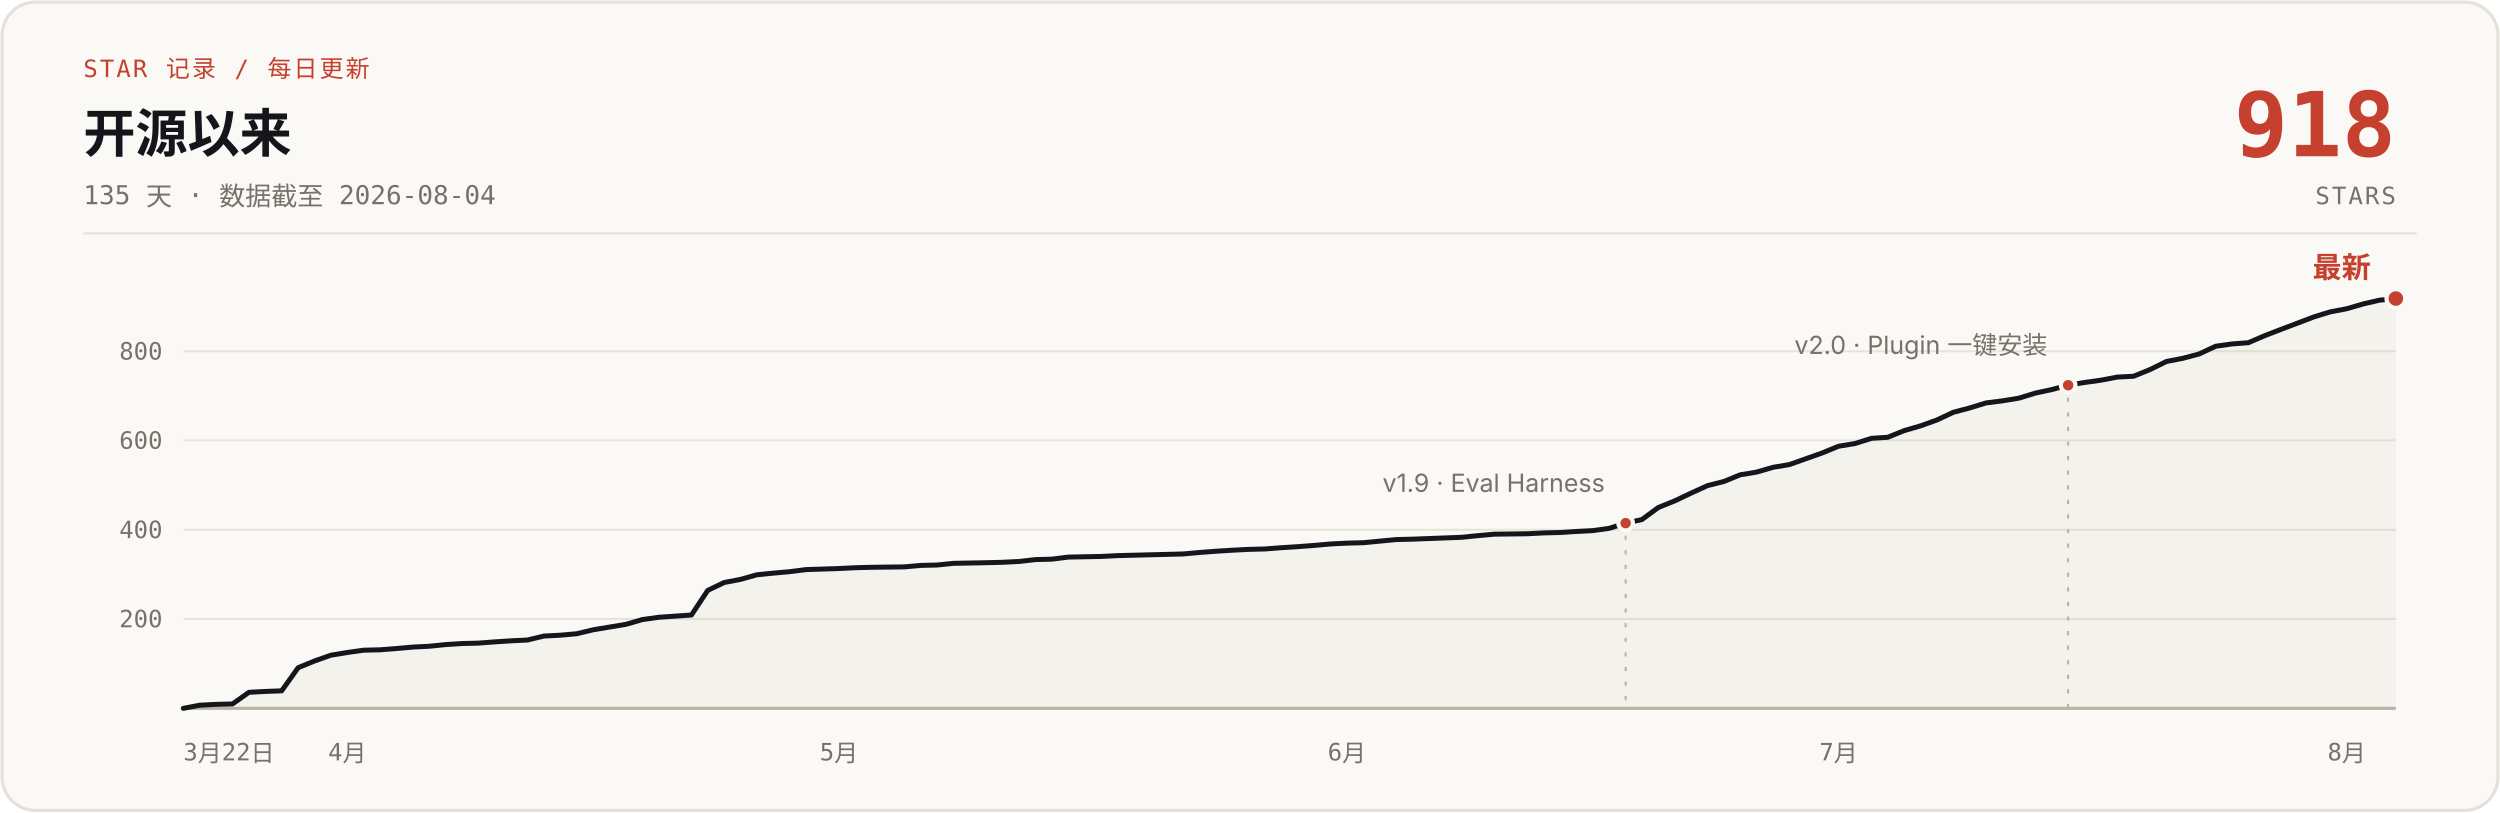
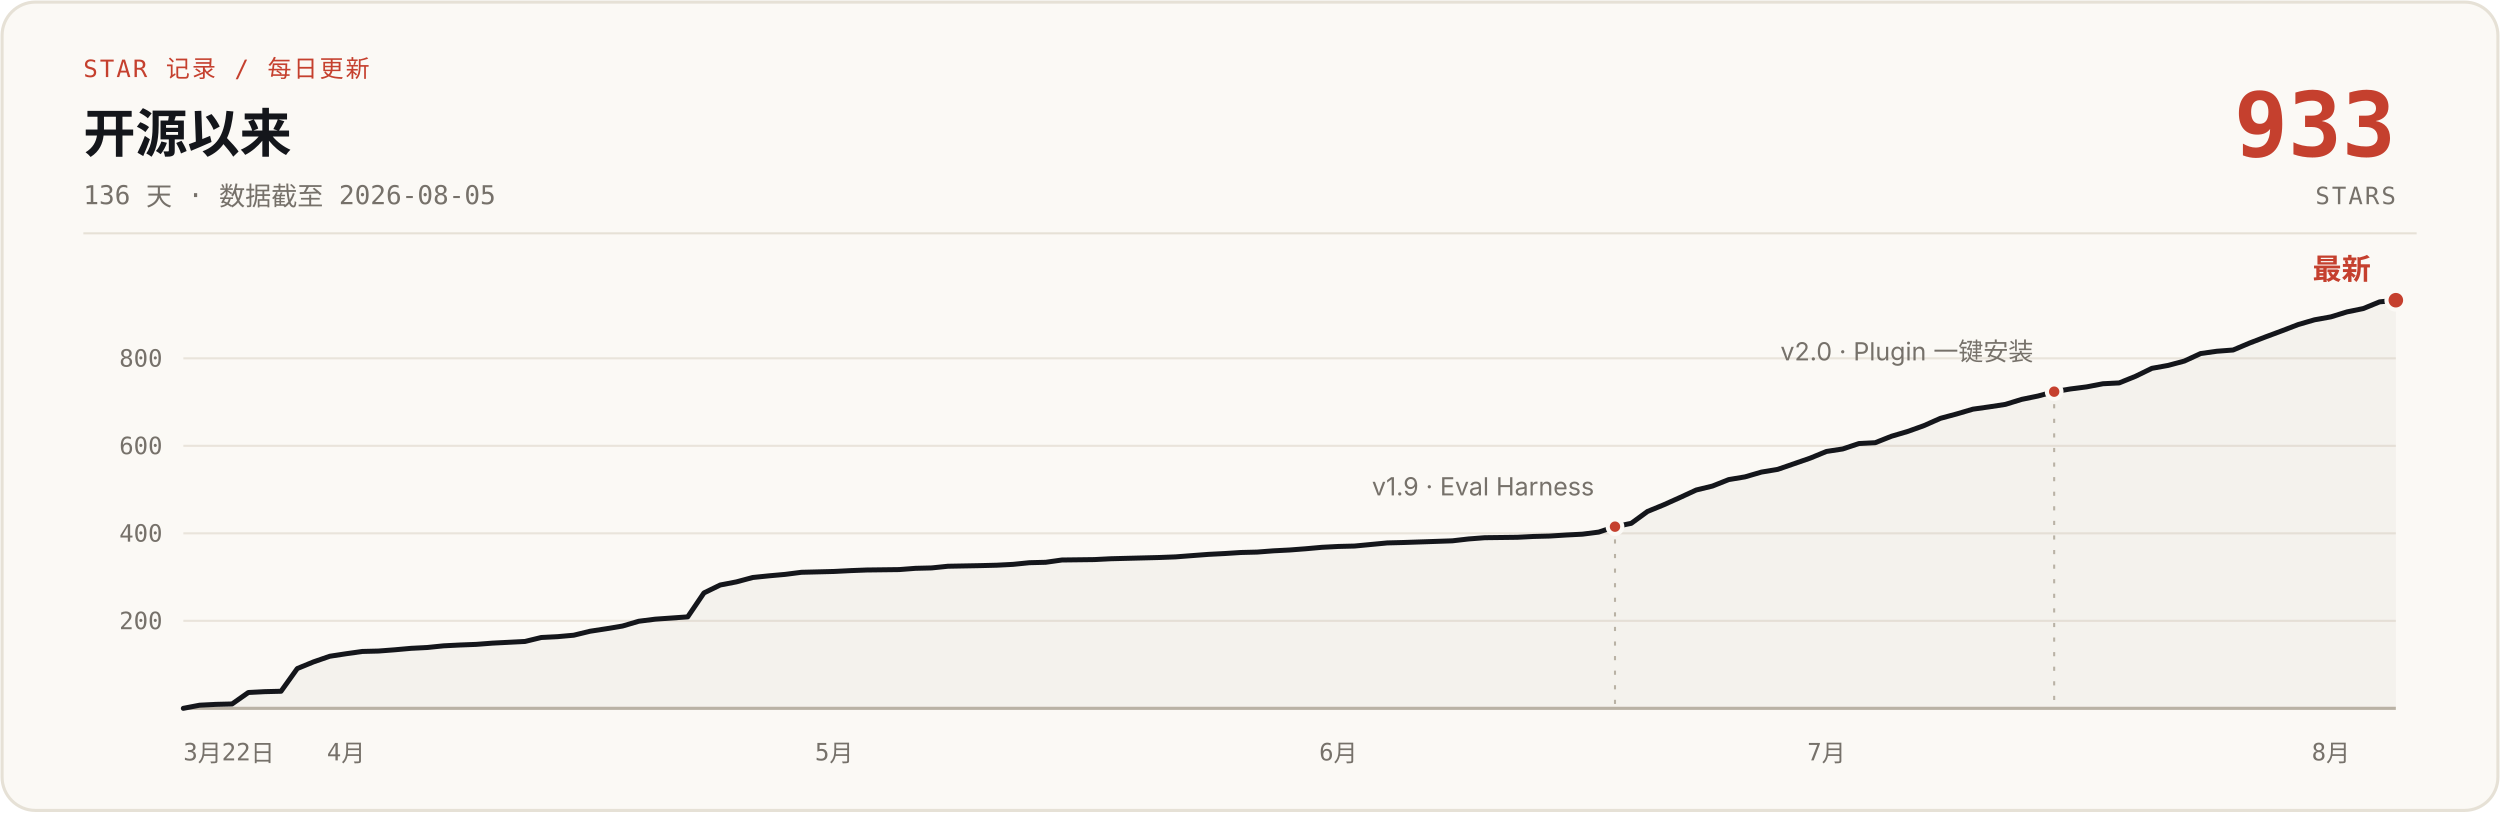
- <svg xmlns="http://www.w3.org/2000/svg" width="1200" height="390" viewBox="0 0 1200 390" role="img" aria-label="说人话 star 增长曲线：开源 135 天，0 到 918 stars，数据截至 2026-08-04">
+ <svg xmlns="http://www.w3.org/2000/svg" width="1200" height="390" viewBox="0 0 1200 390" role="img" aria-label="说人话 star 增长曲线：开源 136 天，0 到 933 stars，数据截至 2026-08-05">
  <rect x="1" y="1" width="1198" height="388" rx="16" fill="#FBF9F5" stroke="#E6E1D6" stroke-width="1.5" />
  <text x="40" y="37" font-family="ui-monospace, 'SF Mono', 'JetBrains Mono', monospace" font-size="11.5" letter-spacing="1" fill="#C5402E">STAR 记录 / 每日更新</text>
  <text x="40" y="73" font-family="-apple-system, 'SF Pro Text', 'PingFang SC', 'Segoe UI', 'Microsoft YaHei', sans-serif" font-size="25" font-weight="700" fill="#14161B">开源以来</text>
-   <text x="40" y="98" font-family="ui-monospace, 'SF Mono', 'JetBrains Mono', monospace" font-size="12.5" fill="#76716A">135 天 · 数据截至 2026-08-04</text>
-   <text x="1150" y="75" font-family="ui-monospace, 'SF Mono', 'JetBrains Mono', monospace" font-size="43" font-weight="700" fill="#C5402E" text-anchor="end">918</text>
+   <text x="40" y="98" font-family="ui-monospace, 'SF Mono', 'JetBrains Mono', monospace" font-size="12.5" fill="#76716A">136 天 · 数据截至 2026-08-05</text>
+   <text x="1150" y="75" font-family="ui-monospace, 'SF Mono', 'JetBrains Mono', monospace" font-size="43" font-weight="700" fill="#C5402E" text-anchor="end">933</text>
  <text x="1150" y="98" font-family="ui-monospace, 'SF Mono', 'JetBrains Mono', monospace" font-size="11.5" letter-spacing="1" fill="#76716A" text-anchor="end">STARS</text>
  <line x1="40" y1="112" x2="1160" y2="112" stroke="#E6E1D6" stroke-width="1" />
  <g stroke="#E9E4DB" stroke-width="1">
-     <line x1="88" y1="297.1" x2="1150" y2="297.1" />
-     <line x1="88" y1="254.3" x2="1150" y2="254.3" />
-     <line x1="88" y1="211.4" x2="1150" y2="211.4" />
-     <line x1="88" y1="168.6" x2="1150" y2="168.6" />
+     <line x1="88" y1="298.0" x2="1150" y2="298.0" />
+     <line x1="88" y1="256.0" x2="1150" y2="256.0" />
+     <line x1="88" y1="214.0" x2="1150" y2="214.0" />
+     <line x1="88" y1="172.0" x2="1150" y2="172.0" />
    <line x1="88" y1="340" x2="1150" y2="340" stroke="#B9B2A5" stroke-width="1.5" />
  </g>
  <g font-family="ui-monospace, 'SF Mono', 'JetBrains Mono', monospace" font-size="11.5" fill="#76716A" text-anchor="end">
-     <text x="78" y="301.1">200</text>
-     <text x="78" y="258.3">400</text>
-     <text x="78" y="215.4">600</text>
-     <text x="78" y="172.6">800</text>
+     <text x="78" y="302.0">200</text>
+     <text x="78" y="260.0">400</text>
+     <text x="78" y="218.0">600</text>
+     <text x="78" y="176.0">800</text>
  </g>
  <g font-family="ui-monospace, 'SF Mono', 'JetBrains Mono', monospace" font-size="11.5" fill="#76716A" text-anchor="middle">
    <text x="88" y="365" text-anchor="start">3月22日</text>
-     <text x="166.7" y="365">4月</text>
-     <text x="402.7" y="365">5月</text>
-     <text x="646.5" y="365">6月</text>
-     <text x="882.5" y="365">7月</text>
-     <text x="1126.4" y="365">8月</text>
+     <text x="166.1" y="365">4月</text>
+     <text x="400.4" y="365">5月</text>
+     <text x="642.4" y="365">6月</text>
+     <text x="876.7" y="365">7月</text>
+     <text x="1118.8" y="365">8月</text>
  </g>
-   <path d="M88.0,340.0 L95.9,338.5 L103.7,338.1 L111.6,337.9 L119.5,332.3 L127.3,331.9 L135.2,331.6 L143.1,320.5 L150.9,317.3 L158.8,314.5 L166.7,313.2 L174.5,312.1 L182.4,311.9 L190.3,311.3 L198.1,310.6 L206.0,310.2 L213.9,309.4 L221.7,308.9 L229.6,308.7 L237.5,308.1 L245.3,307.6 L253.2,307.2 L261.1,305.3 L268.9,304.9 L276.8,304.2 L284.7,302.3 L292.5,301.0 L300.4,299.7 L308.3,297.4 L316.1,296.3 L331.9,295.2 L339.7,283.4 L347.6,279.6 L355.5,278.1 L363.3,275.9 L371.2,275.1 L379.1,274.4 L386.9,273.4 L402.7,272.9 L410.5,272.5 L418.4,272.3 L434.1,272.1 L442.0,271.4 L449.9,271.2 L457.7,270.4 L473.5,270.1 L481.3,269.9 L489.2,269.5 L497.1,268.6 L504.9,268.4 L512.8,267.4 L528.5,267.1 L536.4,266.7 L544.3,266.5 L560.0,266.1 L567.9,265.9 L575.7,265.2 L583.6,264.6 L591.5,264.1 L599.3,263.7 L607.2,263.5 L615.1,262.9 L622.9,262.4 L630.8,261.8 L638.7,261.1 L646.5,260.7 L654.4,260.5 L670.1,259.0 L678.0,258.8 L701.6,257.9 L709.5,257.1 L717.3,256.4 L733.1,256.2 L740.9,255.8 L748.8,255.6 L756.7,255.1 L764.5,254.7 L772.4,253.6 L780.3,251.1 L788.1,249.4 L796.0,243.6 L803.9,240.4 L811.7,236.7 L819.6,233.1 L827.5,231.1 L835.3,227.9 L843.2,226.6 L851.1,224.3 L858.9,223.0 L866.8,220.2 L874.7,217.4 L882.5,214.2 L890.4,212.9 L898.3,210.4 L906.1,209.9 L914.0,206.7 L921.9,204.4 L929.7,201.6 L937.6,197.9 L945.5,195.8 L953.3,193.4 L961.2,192.4 L969.1,191.1 L976.9,188.7 L984.8,187.0 L992.7,184.9 L1000.5,183.6 L1008.4,182.5 L1016.3,181.0 L1024.1,180.6 L1032.0,177.4 L1039.9,173.5 L1047.7,172.0 L1055.6,169.9 L1063.5,166.2 L1071.3,165.1 L1079.2,164.5 L1087.1,161.1 L1094.9,158.1 L1102.8,155.1 L1110.7,152.1 L1118.5,149.7 L1126.4,148.2 L1134.3,145.9 L1142.1,144.1 L1150.0,143.3 L1150,340 L88,340 Z" fill="#B9B2A5" fill-opacity="0.10" />
-   <path d="M88.0,340.0 L95.9,338.5 L103.7,338.1 L111.6,337.9 L119.5,332.3 L127.3,331.9 L135.2,331.6 L143.1,320.5 L150.9,317.3 L158.8,314.5 L166.7,313.2 L174.5,312.1 L182.4,311.9 L190.3,311.3 L198.1,310.6 L206.0,310.2 L213.9,309.4 L221.7,308.9 L229.6,308.7 L237.5,308.1 L245.3,307.6 L253.2,307.2 L261.1,305.3 L268.9,304.9 L276.8,304.2 L284.7,302.3 L292.5,301.0 L300.4,299.7 L308.3,297.4 L316.1,296.3 L331.9,295.2 L339.7,283.4 L347.6,279.6 L355.5,278.1 L363.3,275.9 L371.2,275.1 L379.1,274.4 L386.9,273.4 L402.7,272.9 L410.5,272.5 L418.4,272.3 L434.1,272.1 L442.0,271.4 L449.9,271.2 L457.7,270.4 L473.5,270.1 L481.3,269.9 L489.2,269.5 L497.1,268.6 L504.9,268.4 L512.8,267.4 L528.5,267.1 L536.4,266.7 L544.3,266.5 L560.0,266.1 L567.9,265.9 L575.7,265.2 L583.6,264.6 L591.5,264.1 L599.3,263.7 L607.2,263.5 L615.1,262.9 L622.9,262.4 L630.8,261.8 L638.7,261.1 L646.5,260.7 L654.4,260.5 L670.1,259.0 L678.0,258.8 L701.6,257.9 L709.5,257.1 L717.3,256.4 L733.1,256.2 L740.9,255.8 L748.8,255.6 L756.7,255.1 L764.5,254.7 L772.4,253.6 L780.3,251.1 L788.1,249.4 L796.0,243.6 L803.9,240.4 L811.7,236.7 L819.6,233.1 L827.5,231.1 L835.3,227.9 L843.2,226.6 L851.1,224.3 L858.9,223.0 L866.8,220.2 L874.7,217.4 L882.5,214.2 L890.4,212.9 L898.3,210.4 L906.1,209.9 L914.0,206.7 L921.9,204.4 L929.7,201.6 L937.6,197.9 L945.5,195.8 L953.3,193.4 L961.2,192.4 L969.1,191.1 L976.9,188.7 L984.8,187.0 L992.7,184.9 L1000.5,183.6 L1008.4,182.5 L1016.3,181.0 L1024.1,180.6 L1032.0,177.4 L1039.9,173.5 L1047.7,172.0 L1055.6,169.9 L1063.5,166.2 L1071.3,165.1 L1079.2,164.5 L1087.1,161.1 L1094.9,158.1 L1102.8,155.1 L1110.7,152.1 L1118.5,149.7 L1126.4,148.2 L1134.3,145.9 L1142.1,144.1 L1150.0,143.3" fill="none" stroke="#14161B" stroke-width="2.4" stroke-linecap="round" stroke-linejoin="round" />
-   <line x1="780.3" y1="257.1" x2="780.3" y2="340" stroke="#B9B2A5" stroke-width="1" stroke-dasharray="2 5" />
-   <circle cx="780.3" cy="251.1" r="3.5" fill="#C5402E" stroke="#FBF9F5" stroke-width="2" />
-   <text x="770.3" y="236.1" font-family="-apple-system, 'SF Pro Text', 'PingFang SC', 'Segoe UI', 'Microsoft YaHei', sans-serif" font-size="12" fill="#76716A" text-anchor="end">v1.9 · Eval Harness</text>
-   <line x1="992.7" y1="190.9" x2="992.7" y2="340" stroke="#B9B2A5" stroke-width="1" stroke-dasharray="2 5" />
-   <circle cx="992.7" cy="184.9" r="3.5" fill="#C5402E" stroke="#FBF9F5" stroke-width="2" />
-   <text x="982.7" y="169.9" font-family="-apple-system, 'SF Pro Text', 'PingFang SC', 'Segoe UI', 'Microsoft YaHei', sans-serif" font-size="12" fill="#76716A" text-anchor="end">v2.0 · Plugin 一键安装</text>
-   <circle cx="1150.0" cy="143.3" r="4.5" fill="#C5402E" stroke="#FBF9F5" stroke-width="2" />
-   <text x="1138.0" y="133.3" font-family="-apple-system, 'SF Pro Text', 'PingFang SC', 'Segoe UI', 'Microsoft YaHei', sans-serif" font-size="14" font-weight="700" fill="#C5402E" text-anchor="end">最新</text>
+   <path d="M88.0,340.0 L95.8,338.5 L103.6,338.1 L111.4,337.9 L119.2,332.4 L127.0,332.0 L134.9,331.8 L142.7,320.9 L150.5,317.7 L158.3,315.0 L166.1,313.8 L173.9,312.7 L181.7,312.5 L189.5,311.9 L197.3,311.2 L205.1,310.8 L212.9,310.0 L220.8,309.6 L228.6,309.3 L236.4,308.7 L244.2,308.3 L252.0,307.9 L259.8,306.0 L267.6,305.6 L275.4,304.9 L283.2,303.0 L291.0,301.8 L298.8,300.5 L306.6,298.2 L314.5,297.2 L330.1,296.1 L337.9,284.6 L345.7,280.8 L353.5,279.3 L361.3,277.2 L369.1,276.4 L376.9,275.7 L384.7,274.7 L400.4,274.3 L408.2,273.9 L416.0,273.6 L431.6,273.4 L439.4,272.8 L447.2,272.6 L455.0,271.8 L470.6,271.5 L478.4,271.3 L486.2,270.9 L494.1,270.1 L501.9,269.9 L509.7,268.8 L525.3,268.6 L533.1,268.2 L540.9,268.0 L556.5,267.6 L564.3,267.3 L572.1,266.7 L580.0,266.1 L587.8,265.7 L595.6,265.2 L603.4,265.0 L611.2,264.4 L619.0,264.0 L626.8,263.4 L634.6,262.7 L642.4,262.3 L650.2,262.1 L665.9,260.6 L673.7,260.4 L697.1,259.6 L704.9,258.7 L712.7,258.1 L728.3,257.9 L736.1,257.5 L743.9,257.3 L751.8,256.8 L759.6,256.4 L767.4,255.4 L775.2,252.8 L783.0,251.2 L790.8,245.5 L798.6,242.3 L806.4,238.8 L814.2,235.2 L822.0,233.3 L829.8,230.2 L837.6,228.9 L845.5,226.6 L853.3,225.3 L861.1,222.6 L868.9,219.9 L876.7,216.7 L884.5,215.5 L892.3,212.9 L900.1,212.5 L907.9,209.4 L915.7,207.1 L923.5,204.3 L931.4,200.8 L939.2,198.7 L947.0,196.4 L954.8,195.3 L962.6,194.1 L970.4,191.7 L978.2,190.1 L986.0,188.0 L993.8,186.7 L1001.6,185.7 L1009.4,184.2 L1017.2,183.8 L1025.1,180.6 L1032.9,176.8 L1040.7,175.4 L1048.5,173.3 L1056.3,169.7 L1064.1,168.6 L1071.9,168.0 L1079.7,164.7 L1087.5,161.7 L1095.3,158.8 L1103.1,155.8 L1111.0,153.5 L1118.8,152.1 L1126.6,149.7 L1134.4,148.1 L1142.2,144.9 L1150.0,144.1 L1150,340 L88,340 Z" fill="#B9B2A5" fill-opacity="0.10" />
+   <path d="M88.0,340.0 L95.8,338.5 L103.6,338.1 L111.4,337.9 L119.2,332.4 L127.0,332.0 L134.9,331.8 L142.7,320.9 L150.5,317.7 L158.3,315.0 L166.1,313.8 L173.9,312.7 L181.7,312.5 L189.5,311.9 L197.3,311.2 L205.1,310.8 L212.9,310.0 L220.8,309.6 L228.6,309.3 L236.4,308.7 L244.2,308.3 L252.0,307.9 L259.8,306.0 L267.6,305.6 L275.4,304.9 L283.2,303.0 L291.0,301.8 L298.8,300.5 L306.6,298.2 L314.5,297.2 L330.1,296.1 L337.9,284.6 L345.7,280.8 L353.5,279.3 L361.3,277.2 L369.1,276.4 L376.9,275.7 L384.7,274.7 L400.4,274.3 L408.2,273.9 L416.0,273.6 L431.6,273.4 L439.4,272.8 L447.2,272.6 L455.0,271.8 L470.6,271.5 L478.4,271.3 L486.2,270.9 L494.1,270.1 L501.9,269.9 L509.7,268.8 L525.3,268.6 L533.1,268.2 L540.9,268.0 L556.5,267.6 L564.3,267.3 L572.1,266.7 L580.0,266.1 L587.8,265.7 L595.6,265.2 L603.4,265.0 L611.2,264.4 L619.0,264.0 L626.8,263.4 L634.6,262.7 L642.4,262.3 L650.2,262.1 L665.9,260.6 L673.7,260.4 L697.1,259.6 L704.9,258.7 L712.7,258.1 L728.3,257.9 L736.1,257.5 L743.9,257.3 L751.8,256.8 L759.6,256.4 L767.4,255.4 L775.2,252.8 L783.0,251.2 L790.8,245.5 L798.6,242.3 L806.4,238.8 L814.2,235.2 L822.0,233.3 L829.8,230.2 L837.6,228.9 L845.5,226.6 L853.3,225.3 L861.1,222.6 L868.9,219.9 L876.7,216.7 L884.5,215.5 L892.3,212.9 L900.1,212.5 L907.9,209.4 L915.7,207.1 L923.5,204.3 L931.4,200.8 L939.2,198.7 L947.0,196.4 L954.8,195.3 L962.6,194.1 L970.4,191.7 L978.2,190.1 L986.0,188.0 L993.8,186.7 L1001.6,185.7 L1009.4,184.2 L1017.2,183.8 L1025.1,180.6 L1032.9,176.8 L1040.7,175.4 L1048.5,173.3 L1056.3,169.7 L1064.1,168.6 L1071.9,168.0 L1079.7,164.7 L1087.5,161.7 L1095.3,158.8 L1103.1,155.8 L1111.0,153.5 L1118.8,152.1 L1126.6,149.7 L1134.4,148.1 L1142.2,144.9 L1150.0,144.1" fill="none" stroke="#14161B" stroke-width="2.4" stroke-linecap="round" stroke-linejoin="round" />
+   <line x1="775.2" y1="258.9" x2="775.2" y2="340" stroke="#B9B2A5" stroke-width="1" stroke-dasharray="2 5" />
+   <circle cx="775.2" cy="252.8" r="3.5" fill="#C5402E" stroke="#FBF9F5" stroke-width="2" />
+   <text x="765.2" y="237.8" font-family="-apple-system, 'SF Pro Text', 'PingFang SC', 'Segoe UI', 'Microsoft YaHei', sans-serif" font-size="12" fill="#76716A" text-anchor="end">v1.9 · Eval Harness</text>
+   <line x1="986.0" y1="194.0" x2="986.0" y2="340" stroke="#B9B2A5" stroke-width="1" stroke-dasharray="2 5" />
+   <circle cx="986.0" cy="188.0" r="3.5" fill="#C5402E" stroke="#FBF9F5" stroke-width="2" />
+   <text x="976.0" y="173.0" font-family="-apple-system, 'SF Pro Text', 'PingFang SC', 'Segoe UI', 'Microsoft YaHei', sans-serif" font-size="12" fill="#76716A" text-anchor="end">v2.0 · Plugin 一键安装</text>
+   <circle cx="1150.0" cy="144.1" r="4.5" fill="#C5402E" stroke="#FBF9F5" stroke-width="2" />
+   <text x="1138.0" y="134.1" font-family="-apple-system, 'SF Pro Text', 'PingFang SC', 'Segoe UI', 'Microsoft YaHei', sans-serif" font-size="14" font-weight="700" fill="#C5402E" text-anchor="end">最新</text>
</svg>
